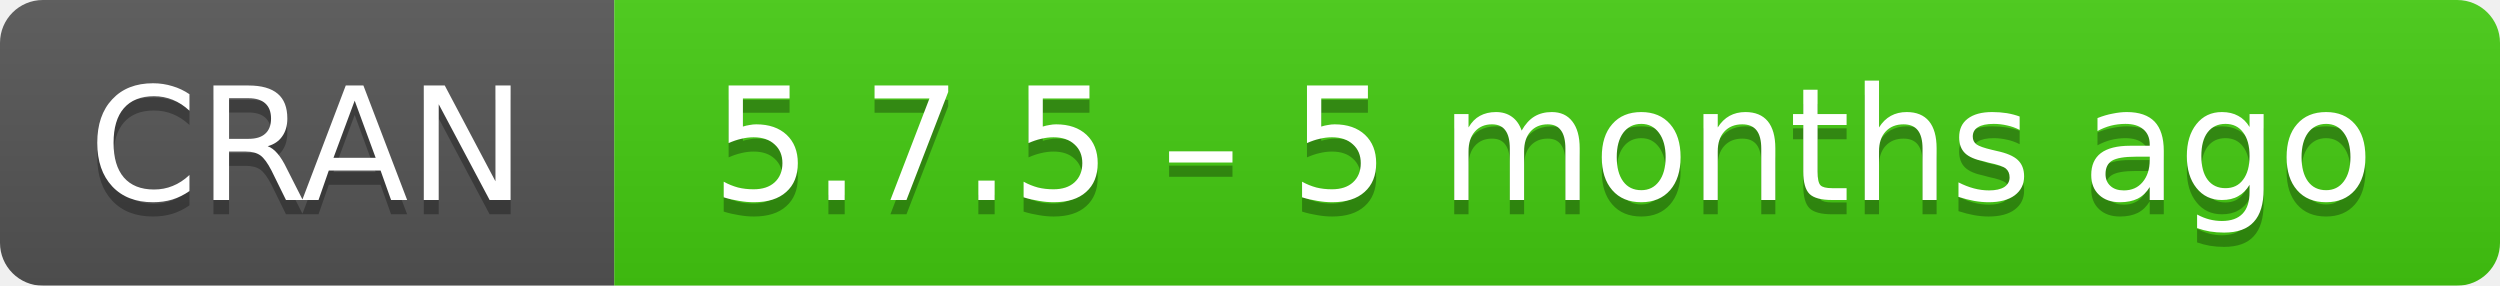
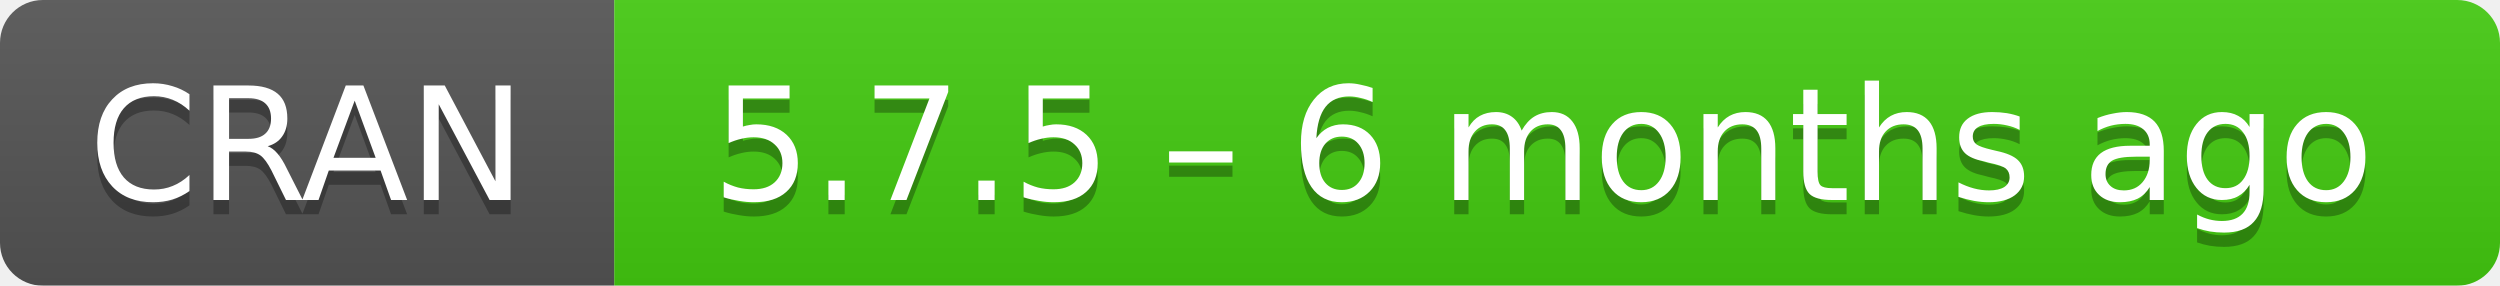
- <svg xmlns="http://www.w3.org/2000/svg" width="175" height="20" aria-label="CRAN 5.7.5 – 5 months ago">
+ <svg xmlns="http://www.w3.org/2000/svg" width="175" height="20" aria-label="CRAN 5.7.5 – 6 months ago">
  <linearGradient id="b" x2="0" y2="100%">
    <stop offset="0" stop-color="#bbb" stop-opacity=".1" />
    <stop offset="1" stop-opacity=".1" />
  </linearGradient>
  <mask id="a">
    <rect width="175" height="20" rx="3" fill="#fff" />
  </mask>
  <g mask="url(#a)">
    <path fill="#555" d="M0 0h43v20H0z" />
    <path fill="#4c1" d="M43 0h153v20H43z" />
    <path fill="url(#b)" d="M0 0h175v20H0z" />
  </g>
  <g fill="#fff" text-anchor="middle" font-family="DejaVu Sans,Verdana,Geneva,sans-serif" font-size="11">
    <text x="21.5" y="15" fill="#010101" fill-opacity=".3">
      CRAN
    </text>
    <text x="21.5" y="14">
      CRAN
    </text>
    <text x="108" y="15" fill="#010101" fill-opacity=".3">
-       5.7.5 – 5 months ago
+       5.7.5 – 6 months ago
    </text>
    <text x="108" y="14">
-       5.7.5 – 5 months ago
+       5.7.5 – 6 months ago
    </text>
  </g>
</svg>
